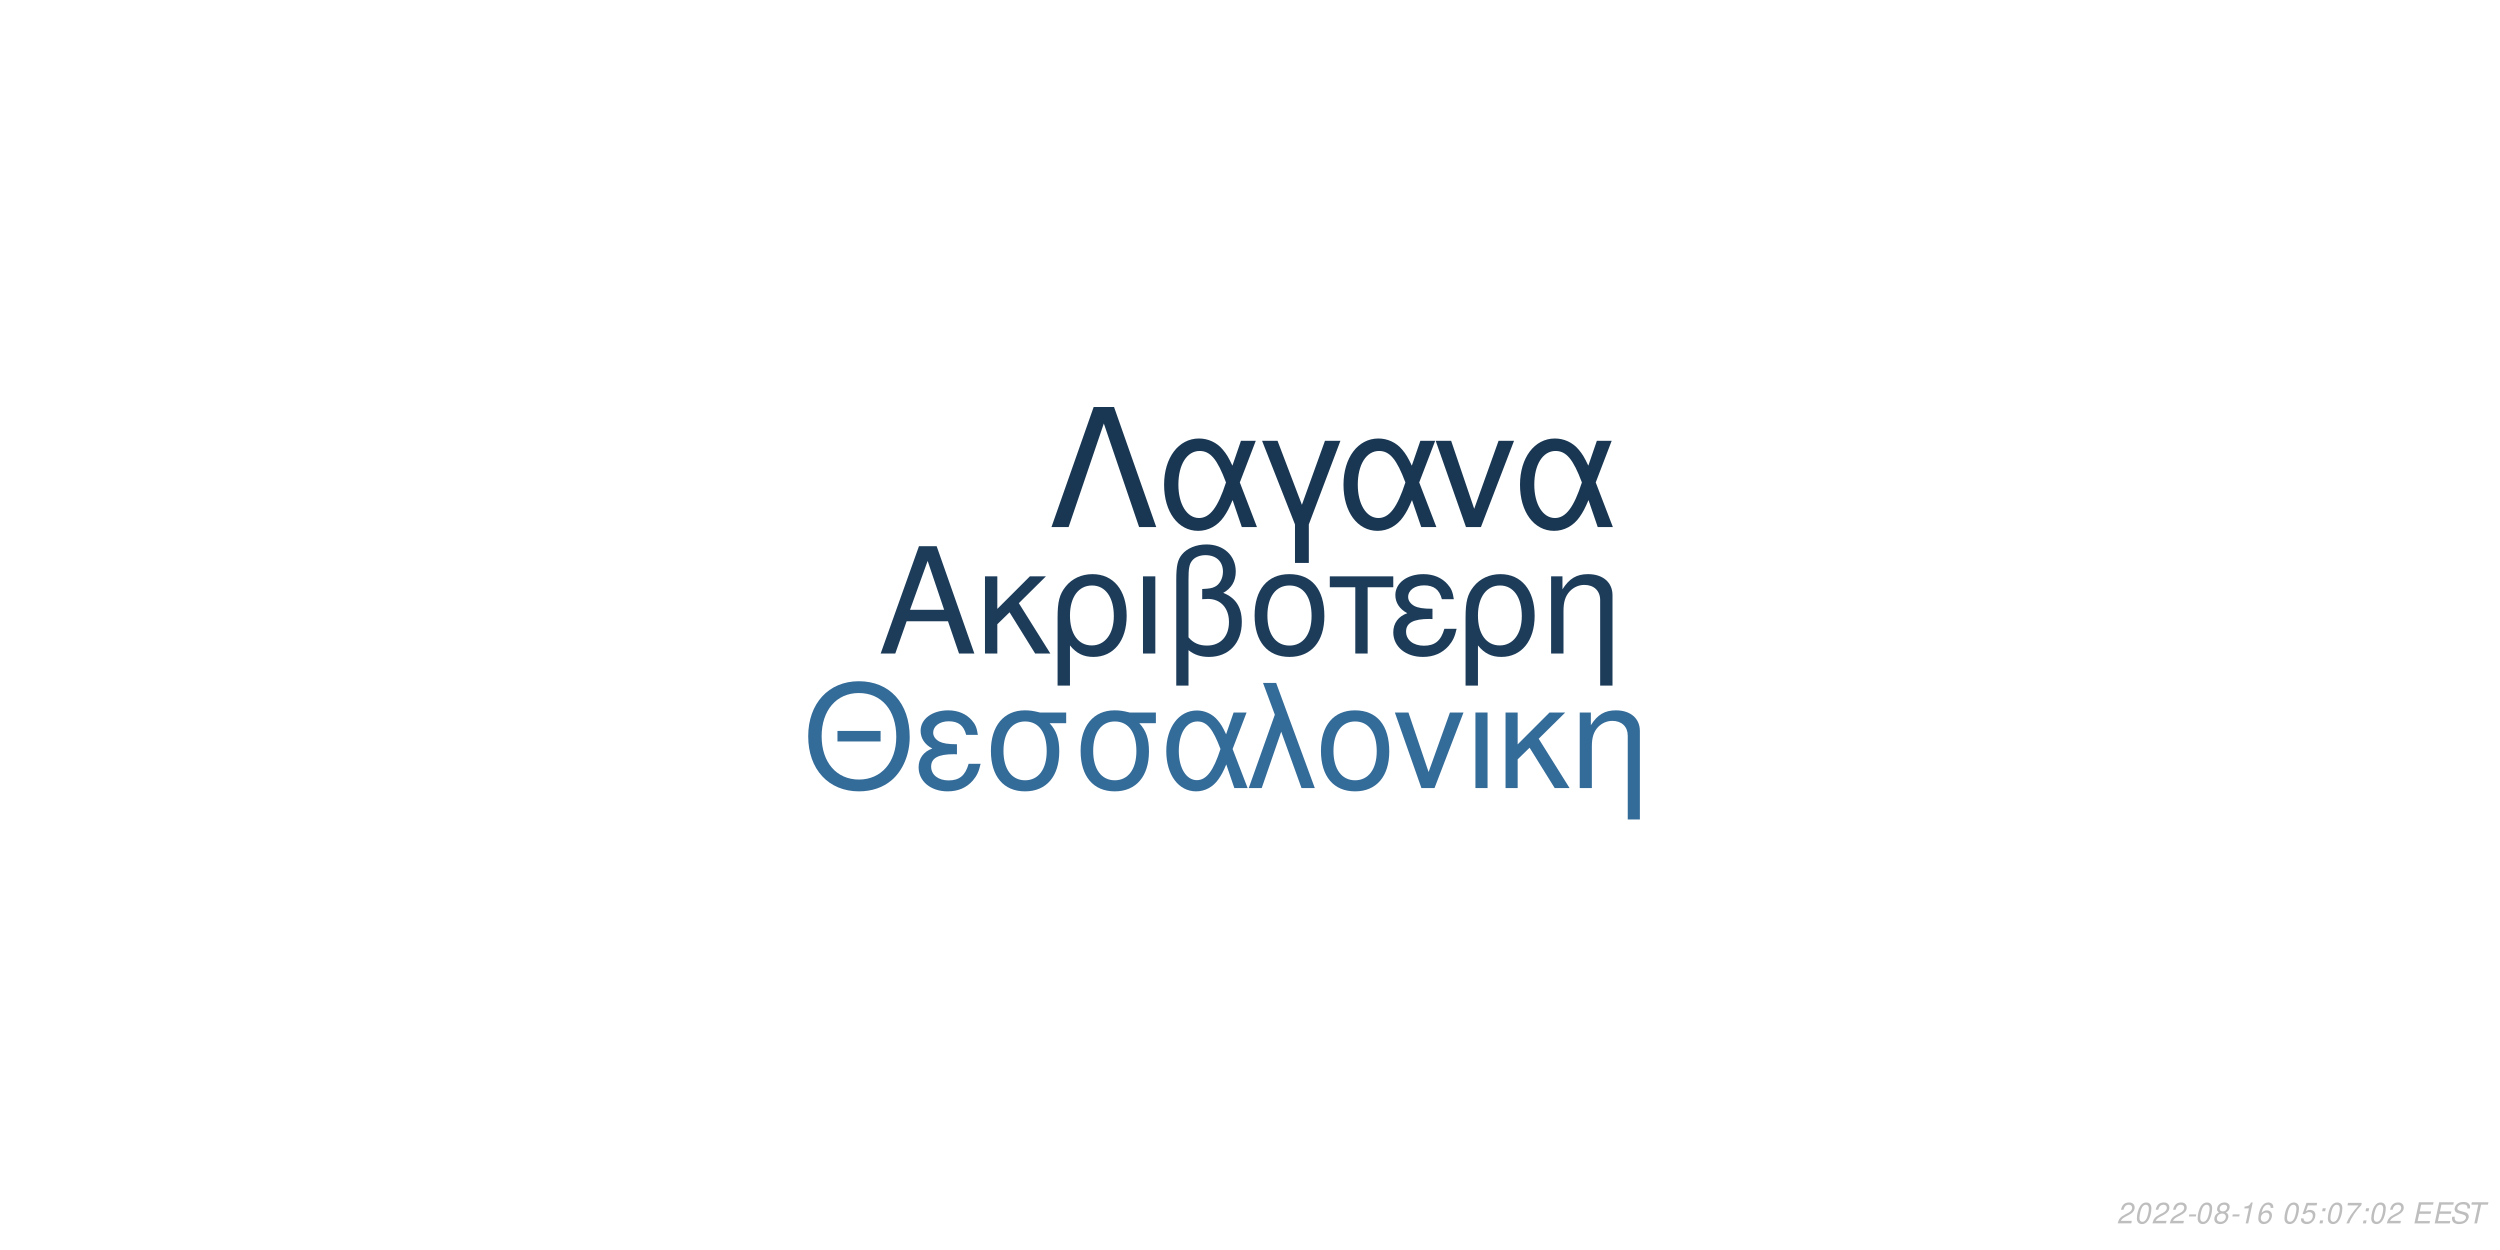
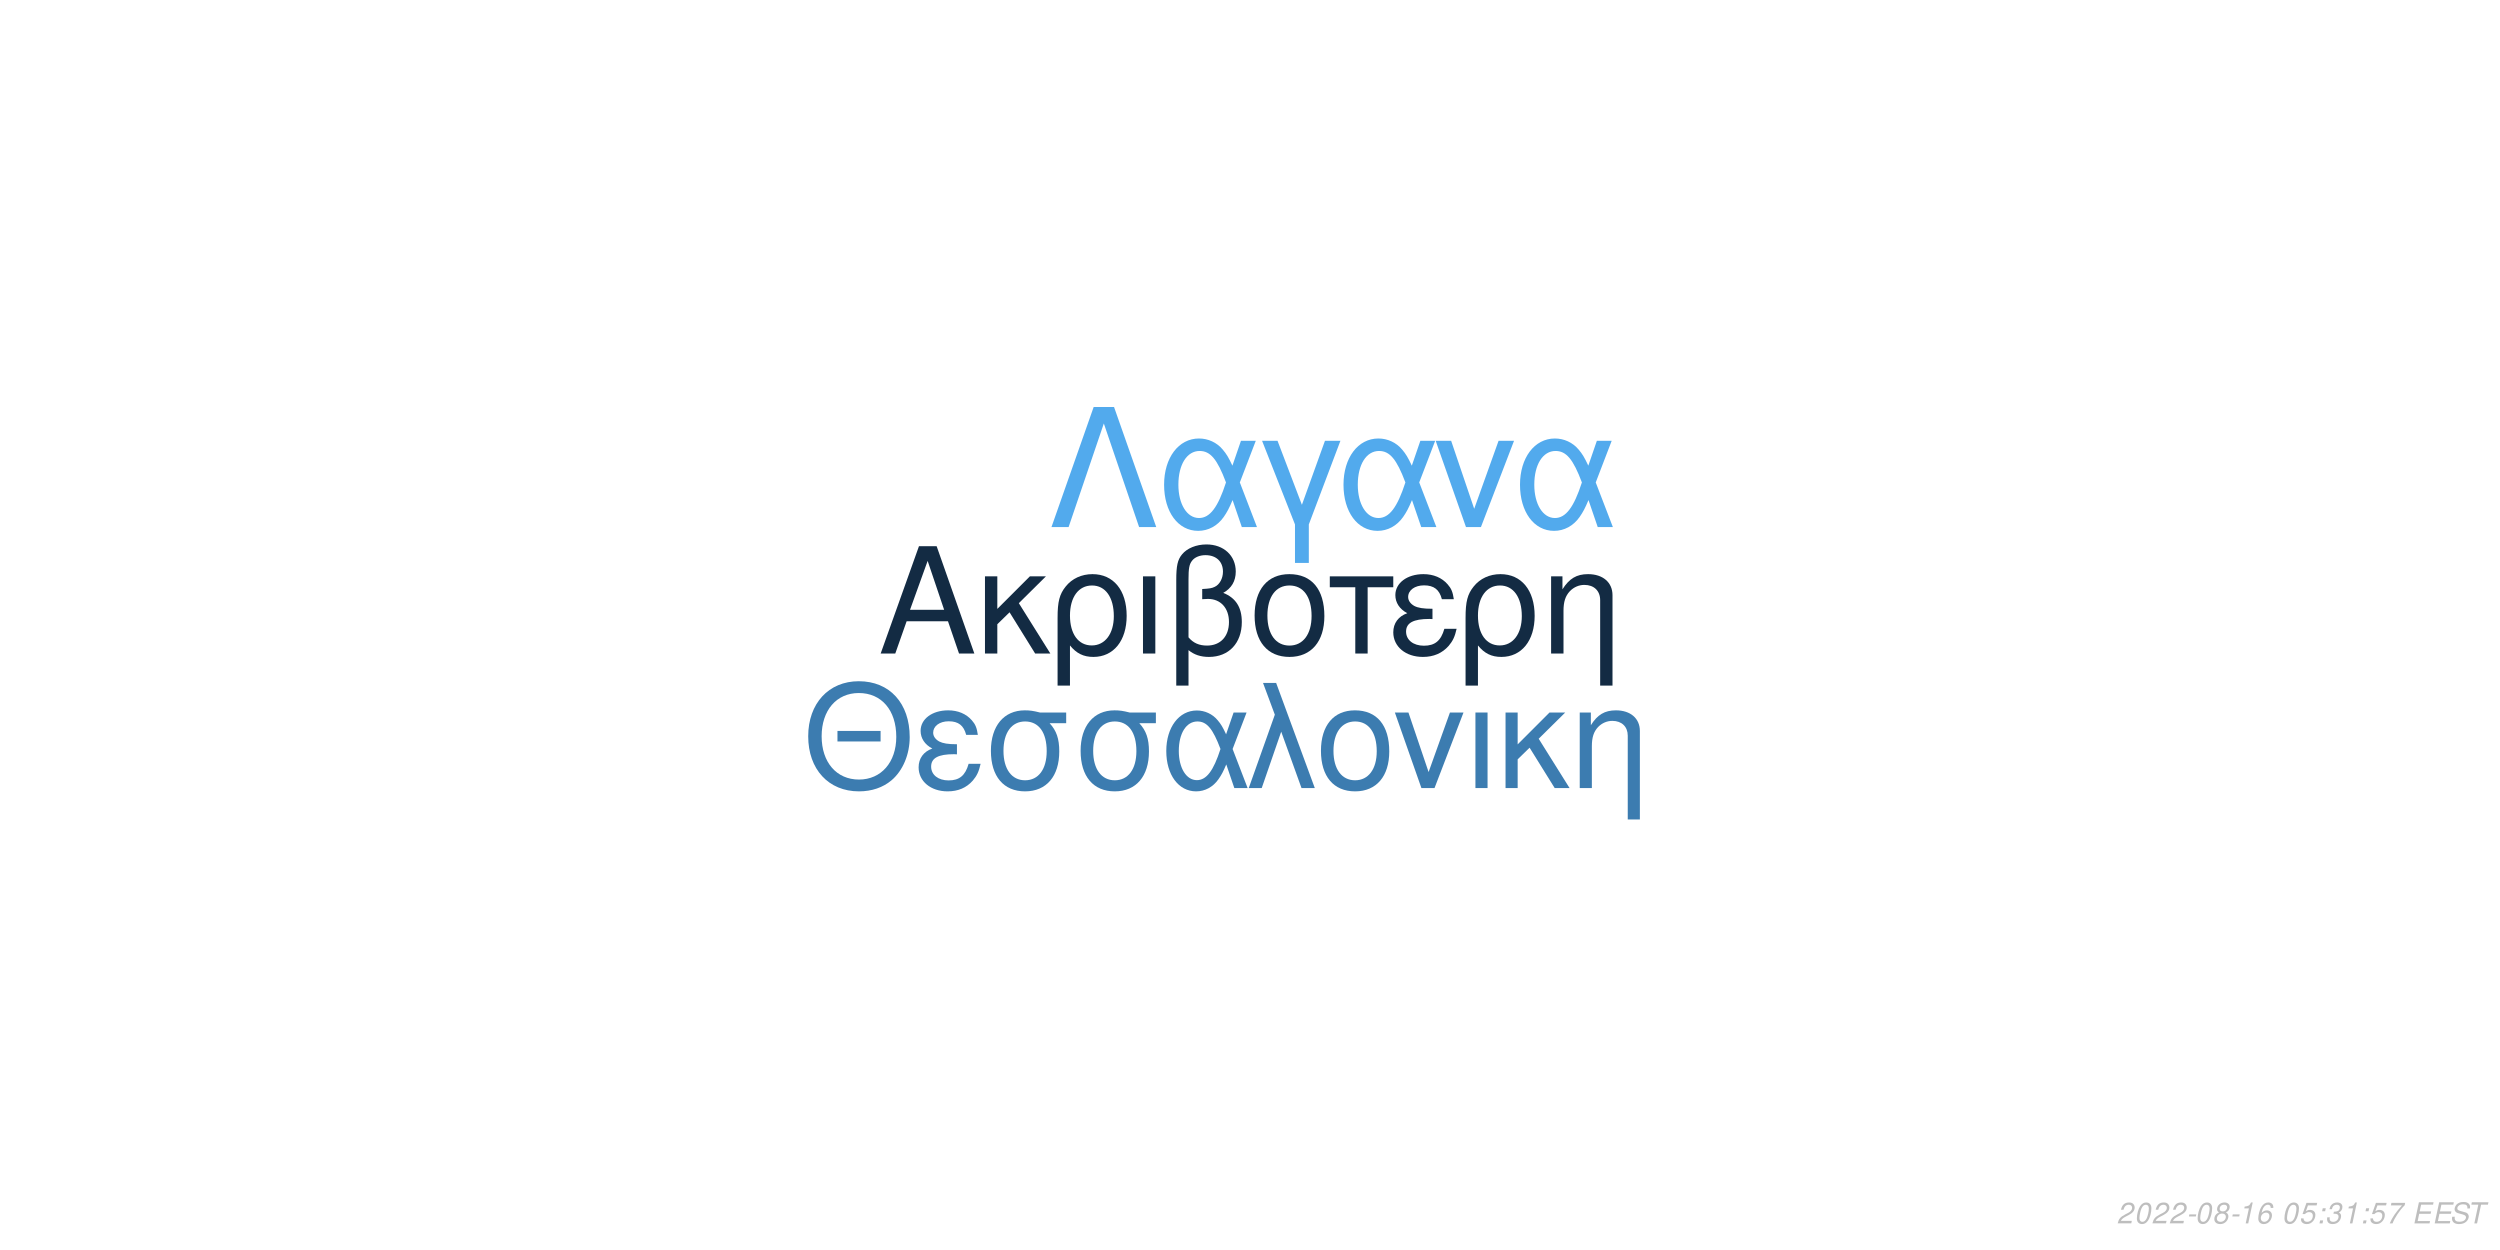
<svg xmlns="http://www.w3.org/2000/svg" xmlns:xlink="http://www.w3.org/1999/xlink" width="864pt" height="432pt" viewBox="0 0 864 432" version="1.1">
  <defs>
    <g>
      <symbol overflow="visible" id="glyph0-0">
        <path style="stroke:none;" d="" />
      </symbol>
      <symbol overflow="visible" id="glyph0-1">
        <path style="stroke:none;" d="M 24.125 -11.141 L 27.938 0 L 33.234 0 L 20.203 -37.094 L 14.094 -37.094 L 0.859 0 L 5.906 0 L 9.828 -11.141 Z M 22.797 -15.109 L 11 -15.109 L 17.094 -32.016 Z M 22.797 -15.109 " />
      </symbol>
      <symbol overflow="visible" id="glyph0-2">
        <path style="stroke:none;" d="M 7.172 -15.422 L 7.172 -26.672 L 2.906 -26.672 L 2.906 0 L 7.172 0 L 7.172 -10.125 L 11.406 -14.25 L 20.25 0 L 25.5 0 L 14.609 -17.406 L 23.969 -26.672 L 18.422 -26.672 Z M 7.172 -15.422 " />
      </symbol>
      <symbol overflow="visible" id="glyph0-3">
        <path style="stroke:none;" d="M 3 11.094 L 7.281 11.094 L 7.281 -2.797 C 9.516 -0.047 11.953 1.172 15.375 1.172 C 22.344 1.172 26.875 -4.422 26.875 -13.031 C 26.875 -21.891 22.297 -27.438 15.062 -27.438 C 11.297 -27.438 7.984 -25.906 5.797 -23.156 C 3.672 -20.516 3 -17.969 3 -12.359 Z M 14.906 -23.516 C 19.547 -23.516 22.438 -19.438 22.438 -12.922 C 22.438 -6.812 19.391 -2.797 14.812 -2.797 C 10.172 -2.797 7.281 -6.766 7.281 -13.125 C 7.281 -19.484 10.234 -23.516 14.906 -23.516 Z M 14.906 -23.516 " />
      </symbol>
      <symbol overflow="visible" id="glyph0-4">
        <path style="stroke:none;" d="M 3.516 0 L 7.781 0 L 7.781 -26.672 L 3.516 -26.672 Z M 3.516 0 " />
      </symbol>
      <symbol overflow="visible" id="glyph0-5">
        <path style="stroke:none;" d="M 4.016 11.094 L 8.25 11.094 L 8.25 -1.172 C 10.172 0.406 12.422 1.172 15.312 1.172 C 22.188 1.172 26.672 -3.609 26.672 -10.891 C 26.672 -15.984 24.578 -19.234 20.25 -20.969 C 23.109 -22.547 24.578 -25.031 24.578 -28.344 C 24.578 -33.844 20.406 -37.703 14.453 -37.703 C 10.938 -37.703 7.734 -36.391 6 -34.25 C 4.484 -32.422 4.016 -30.328 4.016 -25.391 Z M 8.25 -25.656 C 8.25 -29.359 8.5 -30.844 9.469 -32.062 C 10.375 -33.281 12.156 -34 14.094 -34 C 17.812 -34 20.156 -31.812 20.156 -28.297 C 20.156 -25.953 18.984 -23.812 17.297 -23.047 C 16.281 -22.547 15.469 -22.438 12.984 -22.297 L 12.984 -18.781 C 13.734 -18.828 14.344 -18.875 14.969 -18.875 C 19.344 -18.875 22.234 -15.719 22.234 -10.891 C 22.234 -5.906 19.281 -2.75 14.656 -2.75 C 11.953 -2.75 9.922 -3.609 8.25 -5.594 Z M 8.25 -25.656 " />
      </symbol>
      <symbol overflow="visible" id="glyph0-6">
        <path style="stroke:none;" d="M 14.094 -27.438 C 6.562 -27.438 2.094 -22.094 2.094 -13.125 C 2.094 -4.125 6.562 1.172 14.141 1.172 C 21.672 1.172 26.203 -4.172 26.203 -12.922 C 26.203 -22.188 21.828 -27.438 14.094 -27.438 Z M 14.141 -23.516 C 18.938 -23.516 21.781 -19.594 21.781 -12.984 C 21.781 -6.672 18.828 -2.75 14.141 -2.75 C 9.422 -2.75 6.516 -6.672 6.516 -13.125 C 6.516 -19.594 9.422 -23.516 14.141 -23.516 Z M 14.141 -23.516 " />
      </symbol>
      <symbol overflow="visible" id="glyph0-7">
        <path style="stroke:none;" d="M 7.891 0 L 12.156 0 L 12.156 -22.906 L 21.016 -22.906 L 21.016 -26.672 L -0.922 -26.672 L -0.922 -22.906 L 7.891 -22.906 Z M 7.891 0 " />
      </symbol>
      <symbol overflow="visible" id="glyph0-8">
        <path style="stroke:none;" d="M 14.562 -15.469 C 11.344 -15.469 9.562 -15.781 8.297 -16.438 C 6.922 -17.203 6.156 -18.328 6.156 -19.547 C 6.156 -21.891 8.453 -23.562 11.656 -23.562 C 15.062 -23.562 16.953 -22.094 17.812 -18.781 L 21.938 -18.781 C 21.578 -21.266 21.062 -22.5 19.797 -23.922 C 17.812 -26.203 14.906 -27.438 11.453 -27.438 C 5.797 -27.438 1.734 -24.375 1.734 -20.203 C 1.734 -17.609 3.156 -15.375 5.859 -13.938 C 2.797 -12.875 1.016 -10.484 1.016 -7.328 C 1.016 -2.391 5.297 1.172 11.25 1.172 C 14.969 1.172 17.906 -0.109 20.156 -2.641 C 21.578 -4.328 22.297 -5.797 22.906 -8.547 L 18.672 -8.547 C 17.5 -4.422 15.422 -2.703 11.609 -2.703 C 7.938 -2.703 5.438 -4.688 5.438 -7.578 C 5.438 -10.578 7.938 -11.953 13.484 -11.953 C 13.641 -11.953 14.094 -11.953 14.562 -11.906 Z M 14.562 -15.469 " />
      </symbol>
      <symbol overflow="visible" id="glyph0-9">
        <path style="stroke:none;" d="M 3.562 -26.672 L 3.562 0 L 7.844 0 L 7.844 -14.703 C 7.844 -17.906 8.5 -19.891 10.031 -21.531 C 11.406 -22.953 13.188 -23.719 15.062 -23.719 C 18.375 -23.719 20.516 -21.672 20.516 -18.469 L 20.516 11.094 L 24.781 11.094 L 24.781 -20.156 C 24.781 -24.578 21.469 -27.438 16.328 -27.438 C 12.359 -27.438 9.828 -25.906 7.484 -22.188 L 7.484 -26.672 Z M 3.562 -26.672 " />
      </symbol>
      <symbol overflow="visible" id="glyph1-0">
        <path style="stroke:none;" d="" />
      </symbol>
      <symbol overflow="visible" id="glyph1-1">
        <path style="stroke:none;" d="M 26.859 -19.734 L 11.953 -19.734 L 11.953 -16.094 L 26.859 -16.094 Z M 19.328 -36.922 C 8.922 -36.922 1.844 -29.25 1.844 -17.891 C 1.844 -6.484 8.875 1.141 19.391 1.141 C 23.812 1.141 27.703 -0.203 30.641 -2.688 C 34.578 -6.031 36.922 -11.656 36.922 -17.594 C 36.922 -29.297 30 -36.922 19.328 -36.922 Z M 19.328 -32.844 C 27.203 -32.844 32.281 -26.906 32.281 -17.688 C 32.281 -8.922 27.062 -2.938 19.391 -2.938 C 11.609 -2.938 6.484 -8.922 6.484 -17.891 C 6.484 -26.859 11.609 -32.844 19.328 -32.844 Z M 19.328 -32.844 " />
      </symbol>
      <symbol overflow="visible" id="glyph1-2">
        <path style="stroke:none;" d="M 14.25 -15.141 C 11.109 -15.141 9.375 -15.453 8.125 -16.094 C 6.781 -16.844 6.031 -17.938 6.031 -19.141 C 6.031 -21.422 8.266 -23.078 11.406 -23.078 C 14.75 -23.078 16.594 -21.625 17.438 -18.391 L 21.469 -18.391 C 21.125 -20.828 20.625 -22.031 19.391 -23.422 C 17.438 -25.656 14.594 -26.859 11.219 -26.859 C 5.688 -26.859 1.688 -23.875 1.688 -19.781 C 1.688 -17.234 3.094 -15.047 5.734 -13.656 C 2.734 -12.609 1 -10.266 1 -7.172 C 1 -2.344 5.188 1.141 11.016 1.141 C 14.656 1.141 17.547 -0.094 19.734 -2.594 C 21.125 -4.234 21.828 -5.688 22.422 -8.375 L 18.281 -8.375 C 17.141 -4.328 15.094 -2.641 11.359 -2.641 C 7.766 -2.641 5.328 -4.578 5.328 -7.422 C 5.328 -10.359 7.766 -11.703 13.203 -11.703 C 13.359 -11.703 13.797 -11.703 14.25 -11.656 Z M 14.25 -15.141 " />
      </symbol>
      <symbol overflow="visible" id="glyph1-3">
        <path style="stroke:none;" d="M 29 -26.109 L 19.938 -26.109 C 17.594 -26.703 16.438 -26.859 14.703 -26.859 C 7.469 -26.859 2.984 -21.469 2.984 -12.859 C 2.984 -4.031 7.375 1.141 14.797 1.141 C 22.172 1.141 26.609 -4.078 26.609 -12.656 C 26.609 -17.047 25.656 -19.828 23.266 -22.422 L 29 -22.422 Z M 14.797 -23.016 C 19.531 -23.016 22.266 -19.234 22.266 -12.75 C 22.266 -6.531 19.438 -2.688 14.797 -2.688 C 10.172 -2.688 7.328 -6.531 7.328 -12.859 C 7.328 -19.188 10.172 -23.016 14.797 -23.016 Z M 14.797 -23.016 " />
      </symbol>
      <symbol overflow="visible" id="glyph1-4">
        <path style="stroke:none;" d="M 29.344 -26.109 L 24.859 -26.109 L 22.266 -18.578 C 21.125 -21.031 20.484 -22.125 19.328 -23.469 C 17.547 -25.609 14.906 -26.812 12.156 -26.812 C 5.984 -26.812 1.594 -20.984 1.594 -12.812 C 1.594 -4.578 5.828 1.141 11.906 1.141 C 14.953 1.141 17.734 -0.344 19.625 -3.047 C 20.672 -4.531 21.281 -5.688 22.328 -8.172 L 25.109 0 L 29.703 0 L 24.516 -13.5 Z M 20.328 -13.5 C 17.891 -5.922 15.453 -2.734 12.156 -2.734 C 8.516 -2.734 5.922 -6.922 5.922 -12.812 C 5.922 -18.938 8.516 -23.016 12.359 -23.016 C 15.594 -23.016 17.688 -20.531 20.328 -13.5 Z M 20.328 -13.5 " />
      </symbol>
      <symbol overflow="visible" id="glyph1-5">
        <path style="stroke:none;" d="M 1.094 0 L 5.578 0 L 12.312 -19.484 L 19.328 0 L 23.922 0 L 10.562 -36.328 L 6.031 -36.328 L 10.109 -25.359 Z M 1.094 0 " />
      </symbol>
      <symbol overflow="visible" id="glyph1-6">
        <path style="stroke:none;" d="M 13.797 -26.859 C 6.422 -26.859 2.047 -21.625 2.047 -12.859 C 2.047 -4.031 6.422 1.141 13.859 1.141 C 21.234 1.141 25.656 -4.078 25.656 -12.656 C 25.656 -21.719 21.375 -26.859 13.797 -26.859 Z M 13.859 -23.016 C 18.531 -23.016 21.328 -19.188 21.328 -12.703 C 21.328 -6.531 18.438 -2.688 13.859 -2.688 C 9.219 -2.688 6.375 -6.531 6.375 -12.859 C 6.375 -19.188 9.219 -23.016 13.859 -23.016 Z M 13.859 -23.016 " />
      </symbol>
      <symbol overflow="visible" id="glyph1-7">
        <path style="stroke:none;" d="M 14.297 0 L 24.312 -26.109 L 19.625 -26.109 L 12.25 -5.531 L 5.281 -26.109 L 0.594 -26.109 L 9.766 0 Z M 14.297 0 " />
      </symbol>
      <symbol overflow="visible" id="glyph1-8">
        <path style="stroke:none;" d="M 3.438 0 L 7.625 0 L 7.625 -26.109 L 3.438 -26.109 Z M 3.438 0 " />
      </symbol>
      <symbol overflow="visible" id="glyph1-9">
        <path style="stroke:none;" d="M 7.031 -15.094 L 7.031 -26.109 L 2.844 -26.109 L 2.844 0 L 7.031 0 L 7.031 -9.922 L 11.156 -13.953 L 19.828 0 L 24.969 0 L 14.297 -17.047 L 23.469 -26.109 L 18.031 -26.109 Z M 7.031 -15.094 " />
      </symbol>
      <symbol overflow="visible" id="glyph1-10">
        <path style="stroke:none;" d="M 3.484 -26.109 L 3.484 0 L 7.672 0 L 7.672 -14.406 C 7.672 -17.547 8.328 -19.484 9.812 -21.078 C 11.156 -22.469 12.906 -23.219 14.75 -23.219 C 17.984 -23.219 20.078 -21.234 20.078 -18.094 L 20.078 10.859 L 24.266 10.859 L 24.266 -19.734 C 24.266 -24.062 21.031 -26.859 16 -26.859 C 12.109 -26.859 9.609 -25.359 7.328 -21.719 L 7.328 -26.109 Z M 3.484 -26.109 " />
      </symbol>
      <symbol overflow="visible" id="glyph2-0">
        <path style="stroke:none;" d="" />
      </symbol>
      <symbol overflow="visible" id="glyph2-1">
        <path style="stroke:none;" d="M 22.531 -41.484 L 15.484 -41.484 L 0.906 0 L 6.828 0 L 19 -35.797 L 31.188 0 L 37.109 0 Z M 22.531 -41.484 " />
      </symbol>
      <symbol overflow="visible" id="glyph2-2">
        <path style="stroke:none;" d="M 33.516 -29.812 L 28.391 -29.812 L 25.438 -21.219 C 24.125 -24.016 23.391 -25.266 22.078 -26.797 C 20.031 -29.25 17.016 -30.609 13.891 -30.609 C 6.828 -30.609 1.828 -23.953 1.828 -14.625 C 1.828 -5.234 6.656 1.312 13.594 1.312 C 17.078 1.312 20.266 -0.391 22.422 -3.469 C 23.609 -5.172 24.297 -6.484 25.5 -9.328 L 28.688 0 L 33.922 0 L 28 -15.422 Z M 23.219 -15.422 C 20.422 -6.766 17.641 -3.125 13.891 -3.125 C 9.734 -3.125 6.766 -7.906 6.766 -14.625 C 6.766 -21.625 9.734 -26.297 14.109 -26.297 C 17.812 -26.297 20.203 -23.453 23.219 -15.422 Z M 23.219 -15.422 " />
      </symbol>
      <symbol overflow="visible" id="glyph2-3">
        <path style="stroke:none;" d="M 12.062 12.406 L 16.844 12.406 L 16.844 -0.906 L 27.766 -29.812 L 22.422 -29.812 L 14.453 -7.688 L 6.031 -29.812 L 0.688 -29.812 L 12.062 -0.906 Z M 12.062 12.406 " />
      </symbol>
      <symbol overflow="visible" id="glyph2-4">
        <path style="stroke:none;" d="M 16.328 0 L 27.766 -29.812 L 22.422 -29.812 L 14 -6.312 L 6.031 -29.812 L 0.688 -29.812 L 11.156 0 Z M 16.328 0 " />
      </symbol>
      <symbol overflow="visible" id="glyph3-0">
        <path style="stroke:none;" d="" />
      </symbol>
      <symbol overflow="visible" id="glyph3-1">
        <path style="stroke:none;" d="M 5.234 -0.875 L 1.469 -0.875 C 1.641 -1.375 2.203 -1.891 3.109 -2.344 L 4.234 -2.938 C 5.562 -3.625 6.219 -4.469 6.219 -5.484 C 6.219 -5.938 6.062 -6.359 5.797 -6.656 C 5.469 -7.047 4.984 -7.234 4.312 -7.234 C 2.766 -7.234 1.891 -6.453 1.484 -4.734 L 2.375 -4.734 C 2.484 -5.188 2.609 -5.484 2.797 -5.75 C 3.094 -6.203 3.609 -6.453 4.188 -6.453 C 4.891 -6.453 5.344 -6.031 5.344 -5.375 C 5.344 -4.703 4.859 -4.094 4.016 -3.656 L 2.984 -3.125 C 1.234 -2.188 0.797 -1.656 0.344 -0.016 L 5.047 -0.016 Z M 5.234 -0.875 " />
      </symbol>
      <symbol overflow="visible" id="glyph3-2">
        <path style="stroke:none;" d="M 4.203 -7.234 C 3.375 -7.234 2.688 -6.812 2.125 -5.984 C 1.484 -5.047 0.984 -3.188 0.984 -1.734 C 0.984 -1.109 1.172 -0.562 1.484 -0.266 C 1.797 0.047 2.281 0.234 2.766 0.234 C 3.625 0.234 4.281 -0.156 4.859 -1.016 C 5.516 -1.953 6 -3.797 6 -5.266 C 6 -6.5 5.328 -7.234 4.203 -7.234 Z M 4.094 -6.453 C 4.734 -6.453 5.125 -5.984 5.125 -5.156 C 5.125 -4.203 4.781 -2.625 4.406 -1.812 C 3.984 -0.938 3.516 -0.547 2.875 -0.547 C 2.25 -0.547 1.875 -1.031 1.875 -1.828 C 1.875 -2.797 2.203 -4.344 2.594 -5.203 C 2.984 -6.047 3.453 -6.453 4.094 -6.453 Z M 4.094 -6.453 " />
      </symbol>
      <symbol overflow="visible" id="glyph3-3">
        <path style="stroke:none;" d="M 3.516 -3.125 L 1.125 -3.125 L 0.969 -2.406 L 3.359 -2.406 Z M 3.516 -3.125 " />
      </symbol>
      <symbol overflow="visible" id="glyph3-4">
        <path style="stroke:none;" d="M 4.766 -3.797 C 5.078 -3.969 5.234 -4.078 5.438 -4.234 C 5.812 -4.594 6.062 -5.172 6.062 -5.734 C 6.062 -6.625 5.344 -7.234 4.266 -7.234 C 2.812 -7.234 1.703 -6.219 1.703 -4.875 C 1.703 -4.406 1.875 -4.125 2.359 -3.812 C 1.297 -3.312 0.75 -2.516 0.75 -1.469 C 0.75 -0.438 1.547 0.234 2.812 0.234 C 3.656 0.234 4.359 -0.094 4.938 -0.734 C 5.359 -1.234 5.609 -1.859 5.609 -2.438 C 5.609 -3.047 5.312 -3.516 4.766 -3.797 Z M 4.109 -6.453 C 4.797 -6.453 5.188 -6.125 5.188 -5.578 C 5.188 -5.266 5.062 -4.922 4.859 -4.672 C 4.562 -4.312 4.188 -4.156 3.656 -4.156 C 2.984 -4.156 2.594 -4.453 2.594 -4.984 C 2.594 -5.859 3.203 -6.453 4.109 -6.453 Z M 3.453 -3.406 C 4.234 -3.406 4.734 -2.984 4.734 -2.312 C 4.734 -1.312 3.922 -0.547 2.875 -0.547 C 2.125 -0.547 1.625 -0.969 1.625 -1.625 C 1.625 -2.609 2.438 -3.406 3.453 -3.406 Z M 3.453 -3.406 " />
      </symbol>
      <symbol overflow="visible" id="glyph3-5">
        <path style="stroke:none;" d="M 3.703 -5.188 L 2.594 0 L 3.469 0 L 5.016 -7.234 L 4.438 -7.234 C 3.906 -6.156 3.688 -6.016 2.234 -5.812 L 2.109 -5.188 Z M 3.703 -5.188 " />
      </symbol>
      <symbol overflow="visible" id="glyph3-6">
        <path style="stroke:none;" d="M 6.125 -5.344 L 6.141 -5.625 C 6.141 -6.609 5.453 -7.234 4.391 -7.234 C 3.438 -7.234 2.641 -6.719 2.016 -5.703 C 1.422 -4.781 0.938 -2.953 0.938 -1.688 C 0.938 -0.516 1.688 0.234 2.859 0.234 C 3.703 0.234 4.438 -0.156 5 -0.875 C 5.406 -1.422 5.672 -2.156 5.672 -2.766 C 5.672 -3.812 4.969 -4.5 3.906 -4.5 C 3.234 -4.5 2.672 -4.234 2.094 -3.625 C 2.406 -5.375 3.234 -6.453 4.25 -6.453 C 4.703 -6.453 5.062 -6.234 5.172 -5.844 C 5.203 -5.719 5.234 -5.578 5.25 -5.344 Z M 3.656 -3.734 C 4.344 -3.734 4.797 -3.281 4.797 -2.625 C 4.797 -1.469 3.984 -0.547 2.984 -0.547 C 2.297 -0.547 1.812 -1.047 1.812 -1.766 C 1.812 -2.859 2.625 -3.734 3.656 -3.734 Z M 3.656 -3.734 " />
      </symbol>
      <symbol overflow="visible" id="glyph3-7">
        <path style="stroke:none;" d="" />
      </symbol>
      <symbol overflow="visible" id="glyph3-8">
        <path style="stroke:none;" d="M 6.297 -7.094 L 2.594 -7.094 L 1.234 -3.234 L 2.047 -3.234 C 2.656 -3.766 2.938 -3.906 3.531 -3.906 C 4.328 -3.906 4.797 -3.453 4.797 -2.688 C 4.797 -1.438 3.969 -0.547 2.828 -0.547 C 2.031 -0.547 1.609 -0.938 1.578 -1.734 L 0.703 -1.734 L 0.703 -1.516 C 0.703 -0.938 0.844 -0.547 1.188 -0.266 C 1.562 0.062 2.078 0.234 2.703 0.234 C 3.656 0.234 4.391 -0.156 4.984 -0.922 C 5.422 -1.5 5.672 -2.234 5.672 -2.953 C 5.672 -4 4.938 -4.672 3.812 -4.672 C 3.328 -4.672 2.906 -4.547 2.406 -4.234 L 3.109 -6.219 L 6.109 -6.219 Z M 6.297 -7.094 " />
      </symbol>
      <symbol overflow="visible" id="glyph3-9">
        <path style="stroke:none;" d="M 2.359 -1.031 L 1.312 -1.031 L 1.094 0 L 2.141 0 Z M 3.266 -5.234 L 2.219 -5.234 L 2 -4.203 L 3.047 -4.203 Z M 3.266 -5.234 " />
      </symbol>
      <symbol overflow="visible" id="glyph3-10">
+         <path style="stroke:none;" d="M 2.922 -3.312 C 3.125 -3.344 3.234 -3.344 3.375 -3.344 C 4.203 -3.344 4.688 -3 4.688 -2.406 C 4.688 -1.312 3.906 -0.547 2.781 -0.547 C 2.047 -0.547 1.594 -0.938 1.594 -1.562 C 1.594 -1.719 1.609 -1.844 1.656 -2.094 L 0.766 -2.094 C 0.734 -1.797 0.719 -1.641 0.719 -1.469 C 0.719 -0.375 1.406 0.234 2.641 0.234 C 3.547 0.234 4.297 -0.078 4.812 -0.656 C 5.266 -1.156 5.562 -1.875 5.562 -2.547 C 5.562 -3.125 5.344 -3.453 4.797 -3.734 C 5.641 -4.234 6.016 -4.844 6.016 -5.734 C 6.016 -6.656 5.312 -7.234 4.203 -7.234 C 3.375 -7.234 2.672 -6.938 2.188 -6.375 C 1.891 -6.031 1.703 -5.641 1.516 -4.906 L 2.391 -4.906 C 2.5 -5.359 2.594 -5.594 2.734 -5.812 C 3.047 -6.234 3.516 -6.453 4.078 -6.453 C 4.734 -6.453 5.141 -6.125 5.141 -5.578 C 5.141 -5.188 5.016 -4.797 4.797 -4.547 C 4.516 -4.234 4 -4.062 3.266 -4.062 L 3.078 -4.062 Z M 2.922 -3.312 " />
+       </symbol>
+       <symbol overflow="visible" id="glyph3-11">
        <path style="stroke:none;" d="M 6.703 -7.094 L 1.953 -7.094 L 1.766 -6.219 L 5.594 -6.219 C 3.344 -3.688 2.266 -2.109 1.375 0 L 2.344 0 C 3.031 -1.906 4.828 -4.594 6.547 -6.281 Z M 6.703 -7.094 " />
      </symbol>
-       <symbol overflow="visible" id="glyph3-11">
+       <symbol overflow="visible" id="glyph3-12">
        <path style="stroke:none;" d="M 2.547 -3.312 L 6.5 -3.312 L 6.688 -4.141 L 2.719 -4.141 L 3.219 -6.469 L 7.344 -6.469 L 7.516 -7.297 L 2.453 -7.297 L 0.906 0 L 6.125 0 L 6.297 -0.812 L 2.016 -0.812 Z M 2.547 -3.312 " />
      </symbol>
-       <symbol overflow="visible" id="glyph3-12">
+       <symbol overflow="visible" id="glyph3-13">
        <path style="stroke:none;" d="M 7.062 -5.156 C 7.125 -5.438 7.141 -5.562 7.141 -5.703 C 7.141 -6.156 6.938 -6.594 6.594 -6.891 C 6.188 -7.25 5.656 -7.406 4.875 -7.406 C 3.844 -7.406 3.047 -7.125 2.5 -6.562 C 2.094 -6.141 1.781 -5.438 1.781 -4.922 C 1.781 -4.297 2.219 -3.766 2.891 -3.562 L 4.594 -3.094 C 5.406 -2.859 5.734 -2.578 5.734 -2.094 C 5.734 -1.781 5.547 -1.406 5.266 -1.141 C 4.844 -0.766 4.266 -0.578 3.453 -0.578 C 2.328 -0.578 1.812 -0.984 1.812 -1.906 C 1.812 -2.047 1.812 -2.125 1.844 -2.312 L 0.984 -2.312 C 0.906 -2.062 0.891 -1.906 0.891 -1.688 C 0.891 -0.484 1.797 0.234 3.297 0.234 C 4.359 0.234 5.234 -0.062 5.812 -0.609 C 6.344 -1.078 6.688 -1.797 6.688 -2.375 C 6.688 -2.641 6.609 -2.906 6.453 -3.156 C 6.234 -3.5 5.938 -3.703 5.469 -3.828 L 3.75 -4.312 C 2.984 -4.547 2.734 -4.734 2.734 -5.188 C 2.734 -5.547 2.875 -5.844 3.188 -6.109 C 3.547 -6.438 4.031 -6.594 4.703 -6.594 C 5.266 -6.594 5.688 -6.484 5.906 -6.297 C 6.094 -6.125 6.219 -5.797 6.219 -5.516 C 6.219 -5.422 6.203 -5.344 6.188 -5.156 Z M 7.062 -5.156 " />
      </symbol>
-       <symbol overflow="visible" id="glyph3-13">
+       <symbol overflow="visible" id="glyph3-14">
        <path style="stroke:none;" d="M 4.938 -6.469 L 7.312 -6.469 L 7.484 -7.297 L 1.75 -7.297 L 1.578 -6.469 L 3.984 -6.469 L 2.609 0 L 3.547 0 Z M 4.938 -6.469 " />
      </symbol>
    </g>
  </defs>
  <g id="surface1">
    <rect x="0" y="0" width="864" height="432" style="fill:rgb(100%,100%,100%);fill-opacity:1;stroke:none;" />
-     <g style="fill:rgb(10.98%,23.529%,35.294%);fill-opacity:1;">
+     <g style="fill:rgb(7.451%,16.863%,26.275%);fill-opacity:1;">
      <use xlink:href="#glyph0-1" x="303.5" y="225.861" />
      <use xlink:href="#glyph0-2" x="337.5" y="225.861" />
      <use xlink:href="#glyph0-3" x="362.5" y="225.861" />
      <use xlink:href="#glyph0-4" x="391.5" y="225.861" />
      <use xlink:href="#glyph0-5" x="402.5" y="225.861" />
      <use xlink:href="#glyph0-6" x="431.5" y="225.861" />
      <use xlink:href="#glyph0-7" x="460.5" y="225.861" />
      <use xlink:href="#glyph0-8" x="480.5" y="225.861" />
      <use xlink:href="#glyph0-3" x="503.5" y="225.861" />
      <use xlink:href="#glyph0-9" x="532.5" y="225.861" />
    </g>
-     <g style="fill:rgb(20%,41.961%,60%);fill-opacity:1;">
+     <g style="fill:rgb(23.529%,48.627%,69.02%);fill-opacity:1;">
      <use xlink:href="#glyph1-1" x="277.473" y="272.354" />
      <use xlink:href="#glyph1-2" x="316.473" y="272.354" />
      <use xlink:href="#glyph1-3" x="339.473" y="272.354" />
      <use xlink:href="#glyph1-3" x="370.473" y="272.354" />
      <use xlink:href="#glyph1-4" x="401.473" y="272.354" />
      <use xlink:href="#glyph1-5" x="430.473" y="272.354" />
      <use xlink:href="#glyph1-6" x="454.473" y="272.354" />
      <use xlink:href="#glyph1-7" x="481.473" y="272.354" />
      <use xlink:href="#glyph1-8" x="506.473" y="272.354" />
      <use xlink:href="#glyph1-9" x="517.473" y="272.354" />
      <use xlink:href="#glyph1-10" x="542.473" y="272.354" />
    </g>
-     <g style="fill:rgb(9.804%,21.569%,32.549%);fill-opacity:1;">
+     <g style="fill:rgb(32.157%,66.667%,92.941%);fill-opacity:1;">
      <use xlink:href="#glyph2-1" x="362.484" y="182.152" />
      <use xlink:href="#glyph2-2" x="400.484" y="182.152" />
      <use xlink:href="#glyph2-3" x="435.484" y="182.152" />
      <use xlink:href="#glyph2-2" x="462.484" y="182.152" />
      <use xlink:href="#glyph2-4" x="495.484" y="182.152" />
      <use xlink:href="#glyph2-2" x="523.484" y="182.152" />
    </g>
    <g style="fill:rgb(74.51%,74.51%,74.51%);fill-opacity:1;">
      <use xlink:href="#glyph3-1" x="731.52" y="422.81" />
      <use xlink:href="#glyph3-2" x="737.52" y="422.81" />
      <use xlink:href="#glyph3-1" x="743.52" y="422.81" />
      <use xlink:href="#glyph3-1" x="749.52" y="422.81" />
      <use xlink:href="#glyph3-3" x="755.52" y="422.81" />
      <use xlink:href="#glyph3-2" x="758.52" y="422.81" />
      <use xlink:href="#glyph3-4" x="764.52" y="422.81" />
      <use xlink:href="#glyph3-3" x="770.52" y="422.81" />
      <use xlink:href="#glyph3-5" x="773.52" y="422.81" />
      <use xlink:href="#glyph3-6" x="779.52" y="422.81" />
      <use xlink:href="#glyph3-7" x="785.52" y="422.81" />
      <use xlink:href="#glyph3-2" x="788.52" y="422.81" />
      <use xlink:href="#glyph3-8" x="794.52" y="422.81" />
      <use xlink:href="#glyph3-9" x="800.52" y="422.81" />
-       <use xlink:href="#glyph3-2" x="803.52" y="422.81" />
-       <use xlink:href="#glyph3-10" x="809.52" y="422.81" />
+       <use xlink:href="#glyph3-10" x="803.52" y="422.81" />
+       <use xlink:href="#glyph3-5" x="809.52" y="422.81" />
      <use xlink:href="#glyph3-9" x="815.52" y="422.81" />
-       <use xlink:href="#glyph3-2" x="818.52" y="422.81" />
-       <use xlink:href="#glyph3-1" x="824.52" y="422.81" />
+       <use xlink:href="#glyph3-8" x="818.52" y="422.81" />
+       <use xlink:href="#glyph3-11" x="824.52" y="422.81" />
      <use xlink:href="#glyph3-7" x="830.52" y="422.81" />
-       <use xlink:href="#glyph3-11" x="833.52" y="422.81" />
-       <use xlink:href="#glyph3-11" x="840.52" y="422.81" />
-       <use xlink:href="#glyph3-12" x="846.52" y="422.81" />
-       <use xlink:href="#glyph3-13" x="852.52" y="422.81" />
+       <use xlink:href="#glyph3-12" x="833.52" y="422.81" />
+       <use xlink:href="#glyph3-12" x="840.52" y="422.81" />
+       <use xlink:href="#glyph3-13" x="846.52" y="422.81" />
+       <use xlink:href="#glyph3-14" x="852.52" y="422.81" />
    </g>
  </g>
</svg>
